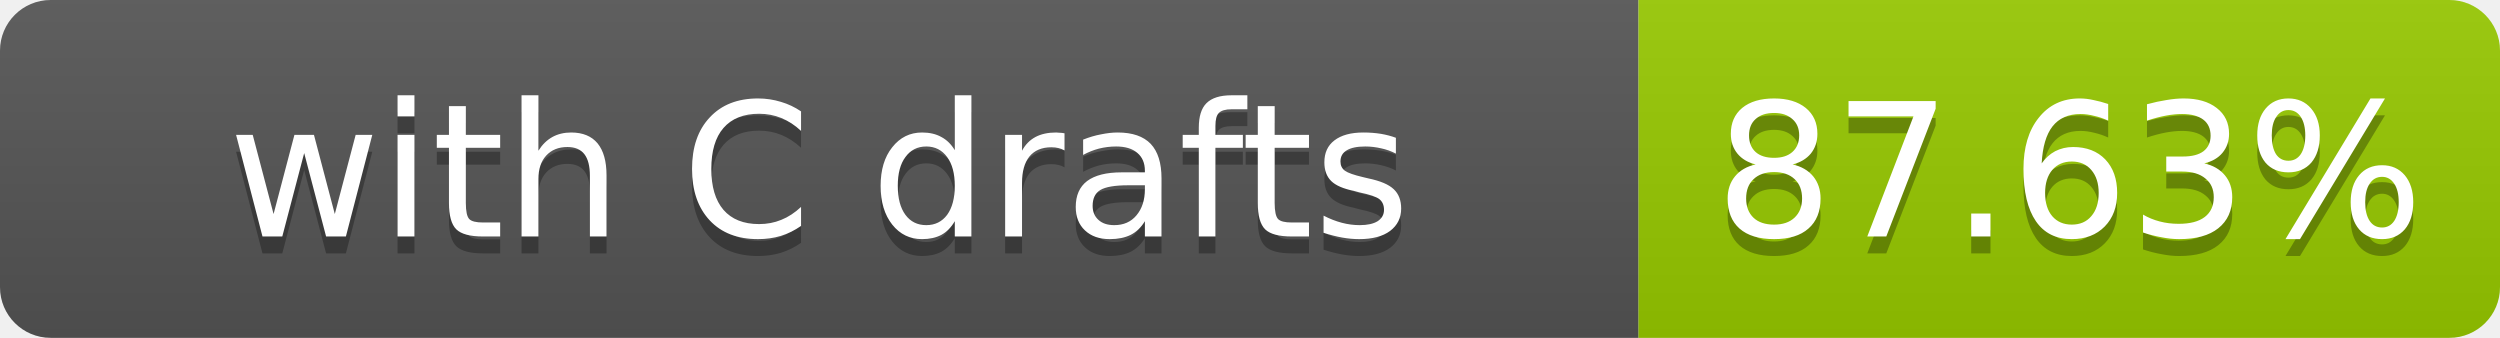
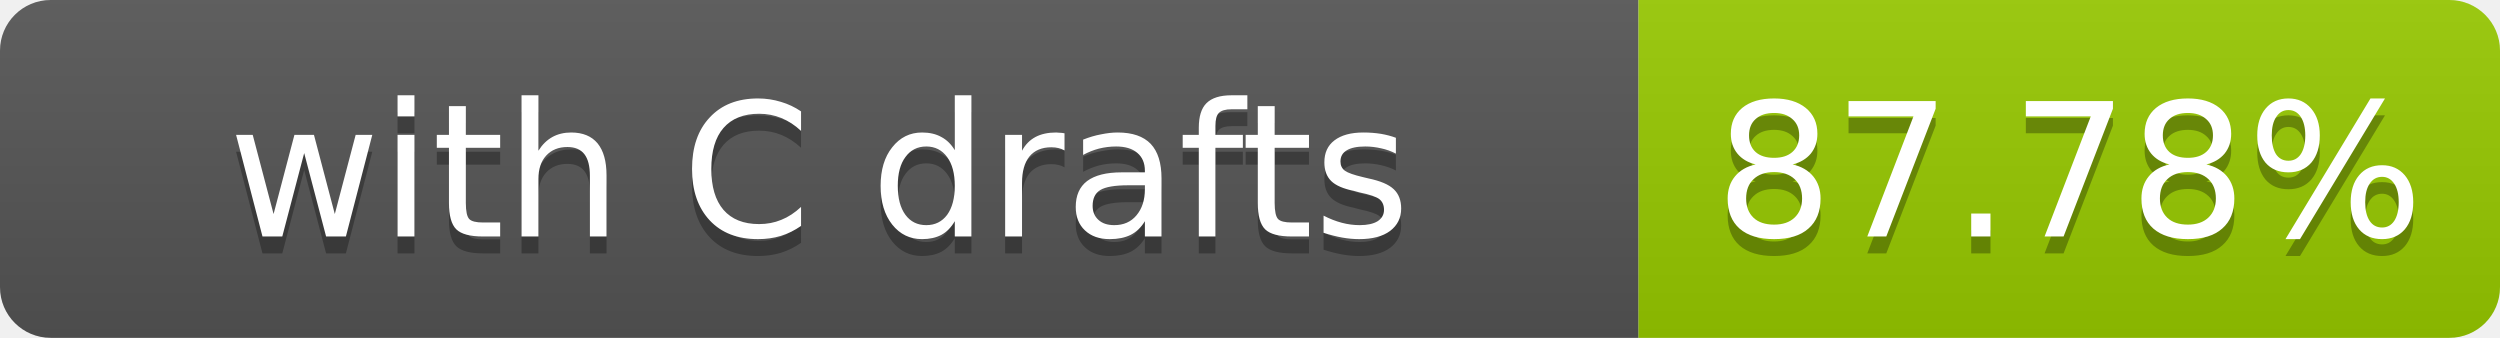
- <svg xmlns="http://www.w3.org/2000/svg" width="148" height="20" role="img" aria-label="with C drafts: 87.63%">
+ <svg xmlns="http://www.w3.org/2000/svg" width="148" height="20" role="img" aria-label="with C drafts: 87.78%">
  <linearGradient id="s" x2="0" y2="100%">
    <stop offset="0" stop-color="#bbb" stop-opacity=".1" />
    <stop offset="1" stop-opacity=".1" />
  </linearGradient>
  <clipPath id="r">
    <rect width="148" height="20" rx="3" fill="#fff" />
  </clipPath>
  <g clip-path="url(#r)">
    <rect width="97" height="20" fill="#555" />
    <rect x="97" width="51" height="20" fill="#97ca00" />
    <rect width="148" height="20" fill="url(#s)" />
  </g>
  <g fill="#fff" text-anchor="middle" font-family="Verdana,Geneva,DejaVu Sans,sans-serif" font-size="11">
    <text x="48.5" y="15" fill="#010101" fill-opacity=".3">with C drafts</text>
    <text x="48.5" y="14">with C drafts</text>
-     <text x="122.5" y="15" fill="#010101" fill-opacity=".3">87.63%</text>
-     <text x="122.5" y="14">87.63%</text>
+     <text x="122.5" y="15" fill="#010101" fill-opacity=".3">87.78%</text>
+     <text x="122.5" y="14">87.78%</text>
  </g>
</svg>
